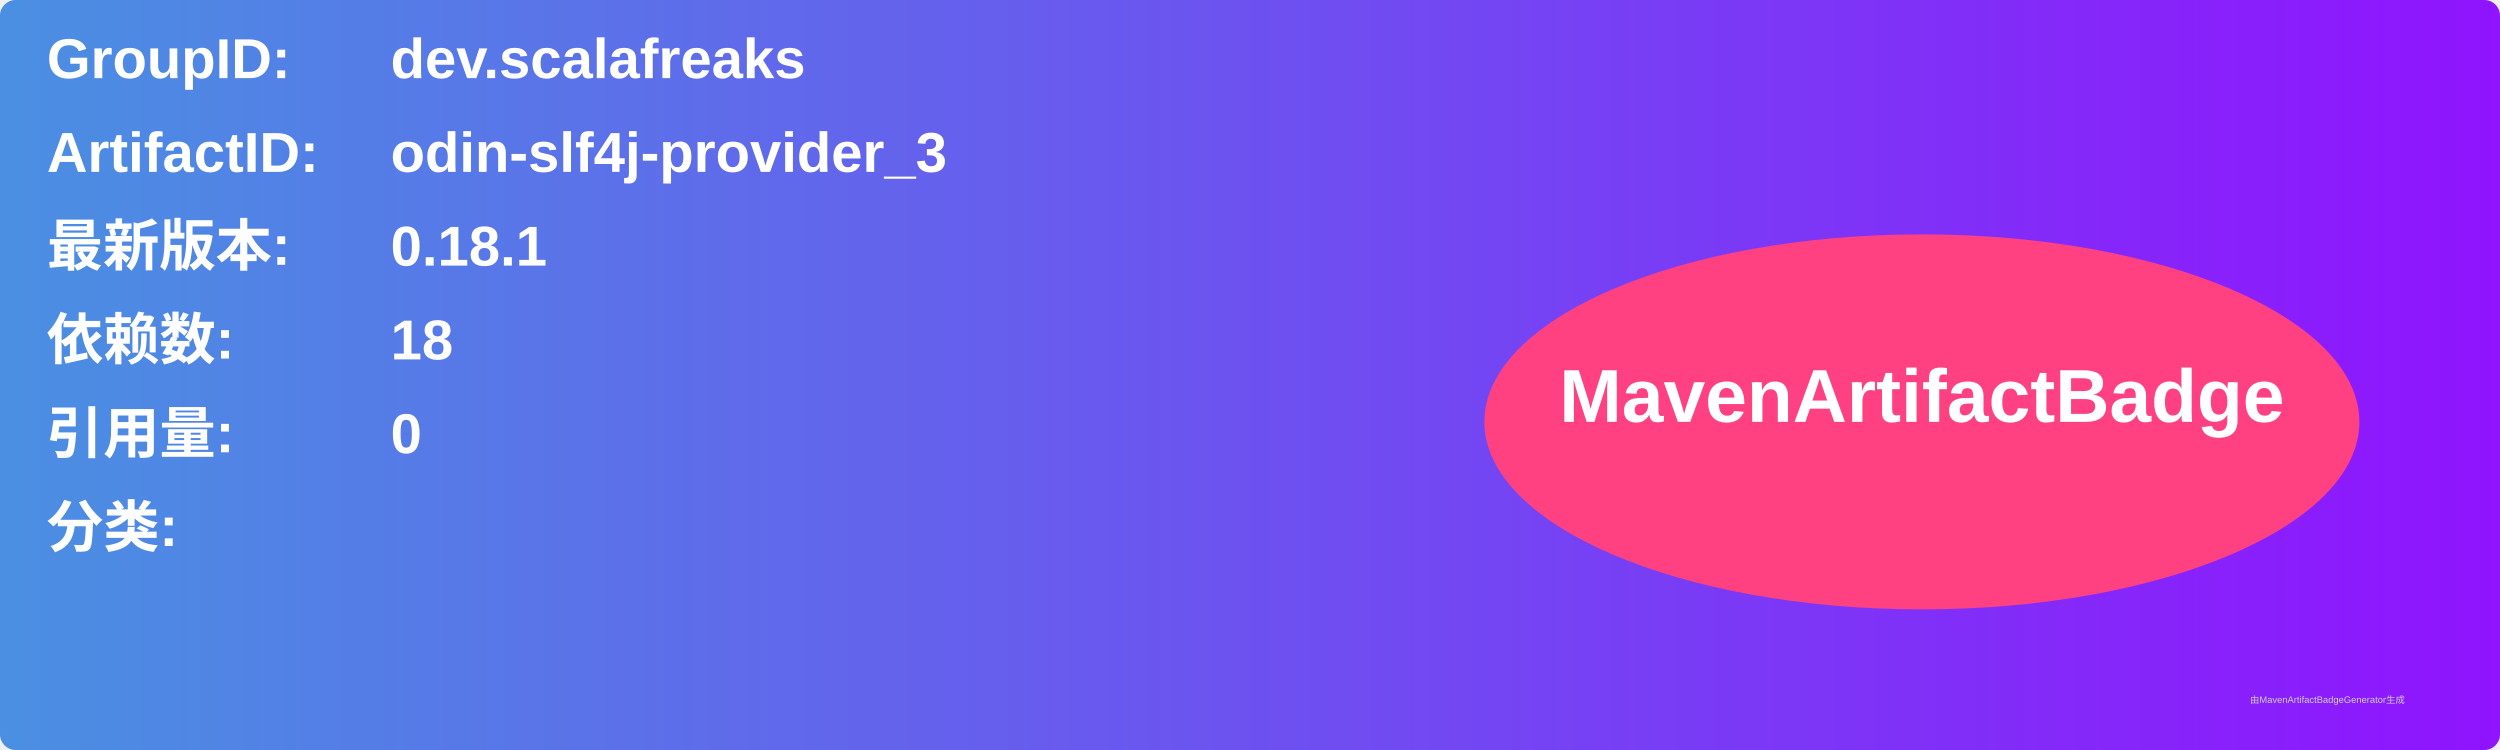
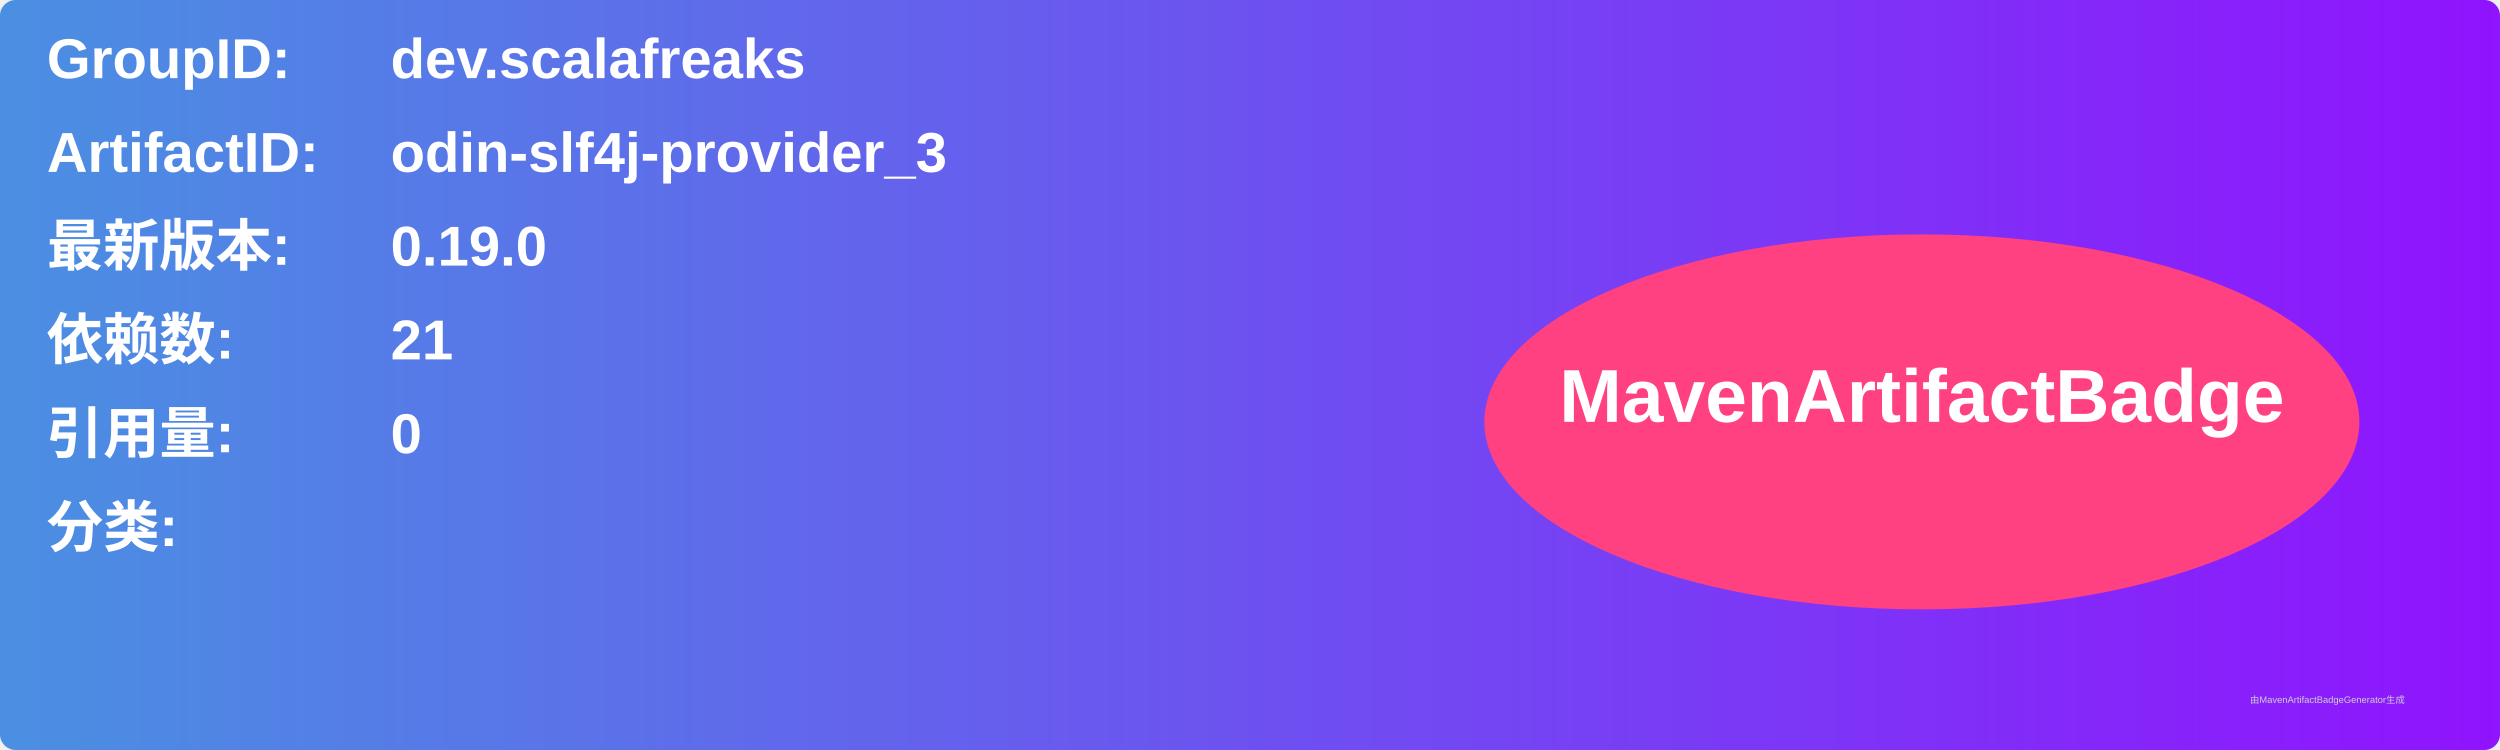
<svg xmlns="http://www.w3.org/2000/svg" width="800" height="240" viewBox="0 0 800 240">
  <linearGradient id="grad" x1="0%" y1="0%" x2="100%" y2="0%">
    <stop offset="0%" stop-color="#4a90e2" />
    <stop offset="100%" stop-color="#9013fe" />
  </linearGradient>
  <rect width="100%" height="100%" rx="5" ry="5" fill="url(#grad)" />
  <g transform="translate(15, 15)">
    <text x="0" y="10" font-family="Arial" font-size="18" fill="white" font-weight="bold" width="260">GroupID:</text>
    <text x="110" y="10" font-family="Arial" font-size="18" fill="white" font-weight="bold" width="460">dev.scalafreaks</text>
    <text x="0" y="40" font-family="Arial" font-size="18" fill="white" font-weight="bold" width="260">ArtifactID:</text>
    <text x="110" y="40" font-family="Arial" font-size="18" fill="white" font-weight="bold" width="460">odin-slf4j-provider_3</text>
    <text x="0" y="70" font-family="Arial" font-size="18" fill="white" font-weight="bold">最新版本:</text>
    <text x="110" y="70" font-family="Arial" font-size="18" fill="white" font-weight="bold">
-       <tspan font-weight="bold">0.18.1</tspan>
+       <tspan font-weight="bold">0.19.0</tspan>
    </text>
    <text x="0" y="100" font-family="Arial" font-size="18" fill="white" font-weight="bold">依赖数: </text>
    <text x="110" y="100" font-family="Arial" font-size="18" fill="white">
-       <tspan font-weight="bold">18</tspan>
+       <tspan font-weight="bold">21</tspan>
    </text>
    <text x="0" y="130" font-family="Arial" font-size="18" fill="white" font-weight="bold">引用量: </text>
    <text x="110" y="130" font-family="Arial" font-size="18" fill="white">
      <tspan font-weight="bold">0</tspan>
    </text>
    <text x="0" y="160" font-family="Arial" font-size="18" fill="white" font-weight="bold">分类:</text>
    <text x="10" y="190" font-family="Arial" font-size="10" fill="white">
      <tspan font-weight="bold" />
    </text>
    <ellipse cx="600" cy="120" rx="140" ry="60" fill="#ff4081" />
    <text x="600" y="120" text-anchor="middle" font-family="Arial" font-size="24" fill="white" font-weight="bold">MavenArtifactBadge</text>
  </g>
  <text x="720" y="225" font-family="Arial" font-size="3" fill="#d0d0d0">由MavenArtifactBadgeGenerator生成</text>
</svg>
